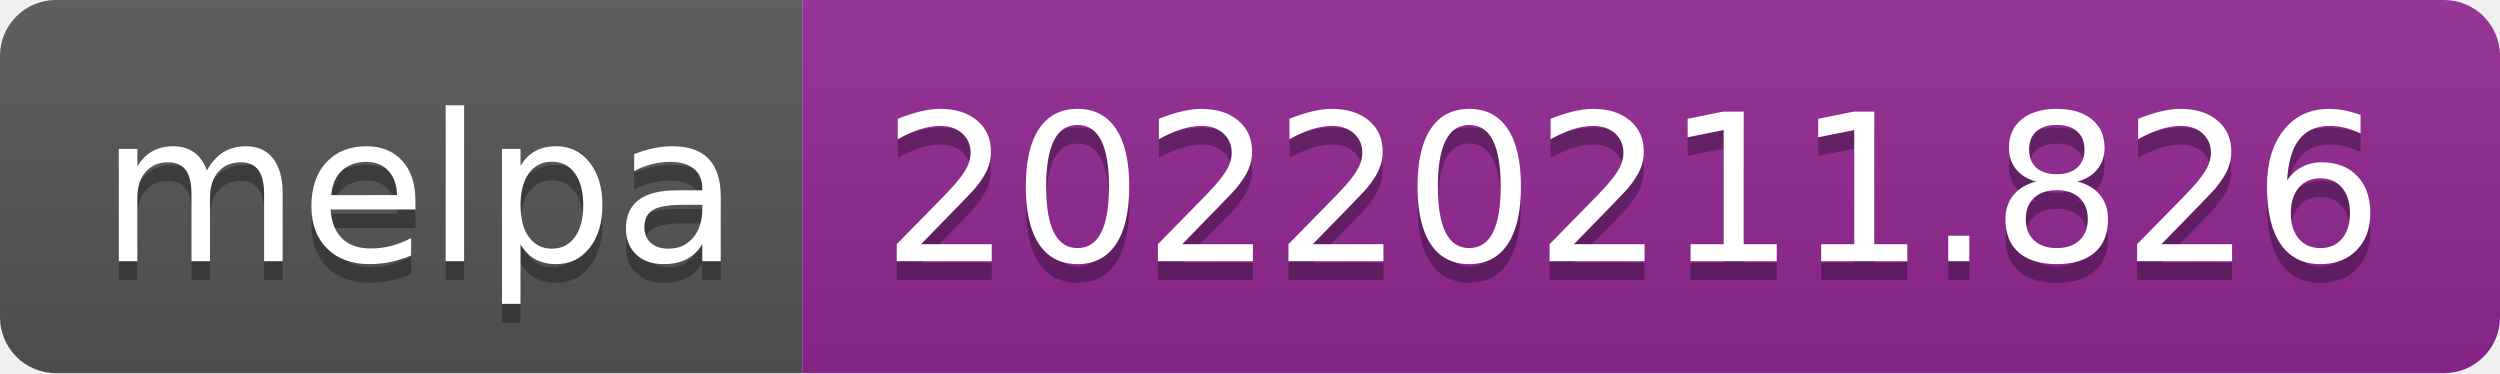
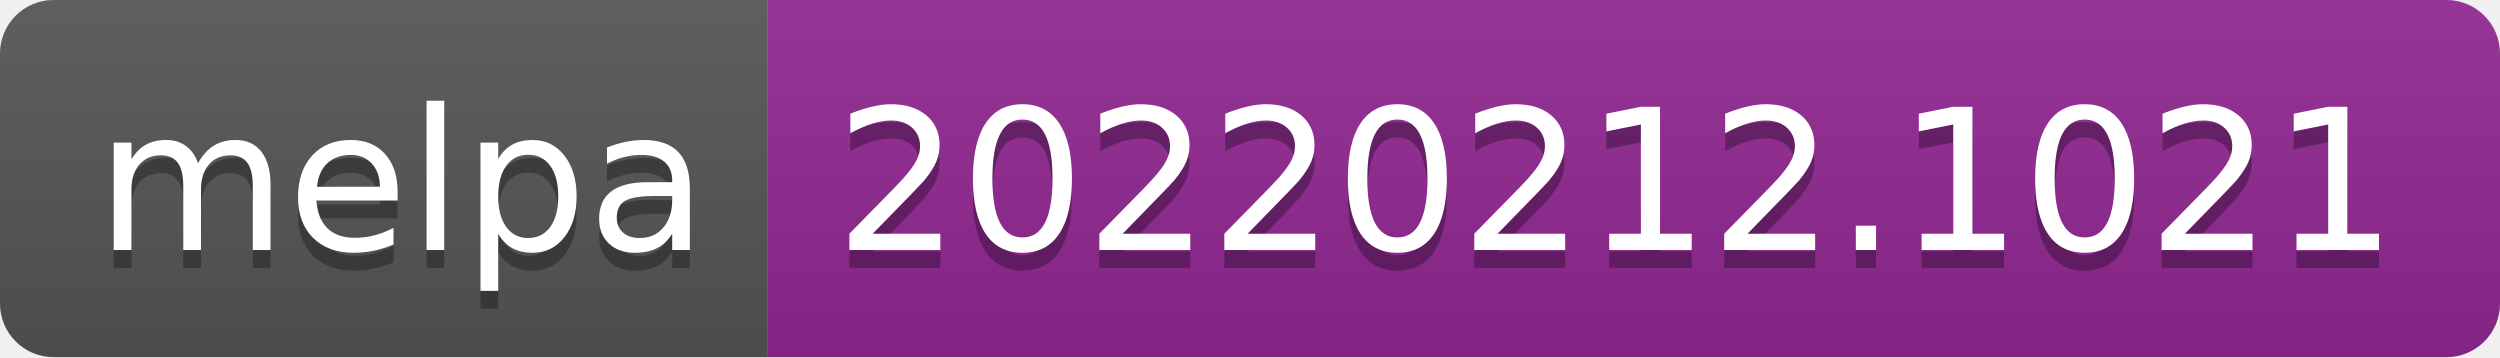
- <svg xmlns="http://www.w3.org/2000/svg" width="134" height="20" role="img" aria-label="melpa: 20220211.826">
+ <svg xmlns="http://www.w3.org/2000/svg" width="140" height="20" role="img" aria-label="melpa: 20220212.1021">
  <linearGradient id="s" x2="0" y2="100%">
    <stop offset="0" stop-color="#bbb" stop-opacity=".1" />
    <stop offset="1" stop-opacity=".1" />
  </linearGradient>
  <clipPath id="r">
-     <rect width="134" height="20" rx="3" fill="#fff" />
+     <rect width="140" height="20" rx="3" fill="#fff" />
  </clipPath>
  <g clip-path="url(#r)">
    <rect width="43" height="20" fill="#555" />
-     <rect x="43" width="91" height="20" fill="#922793" />
-     <rect width="134" height="20" fill="url(#s)" />
+     <rect x="43" width="97" height="20" fill="#922793" />
+     <rect width="140" height="20" fill="url(#s)" />
  </g>
  <g fill="#fff" text-anchor="middle" font-family="Verdana,Geneva,DejaVu Sans,sans-serif" text-rendering="geometricPrecision" font-size="110">
    <text aria-hidden="true" x="225" y="150" fill="#010101" fill-opacity=".3" transform="scale(.1)" textLength="330">melpa</text>
    <text x="225" y="140" transform="scale(.1)" fill="#fff" textLength="330">melpa</text>
-     <text aria-hidden="true" x="875" y="150" fill="#010101" fill-opacity=".3" transform="scale(.1)" textLength="810">20220211.826</text>
-     <text x="875" y="140" transform="scale(.1)" fill="#fff" textLength="810">20220211.826</text>
+     <text aria-hidden="true" x="905" y="150" fill="#010101" fill-opacity=".3" transform="scale(.1)" textLength="870">20220212.1021</text>
+     <text x="905" y="140" transform="scale(.1)" fill="#fff" textLength="870">20220212.1021</text>
  </g>
</svg>
